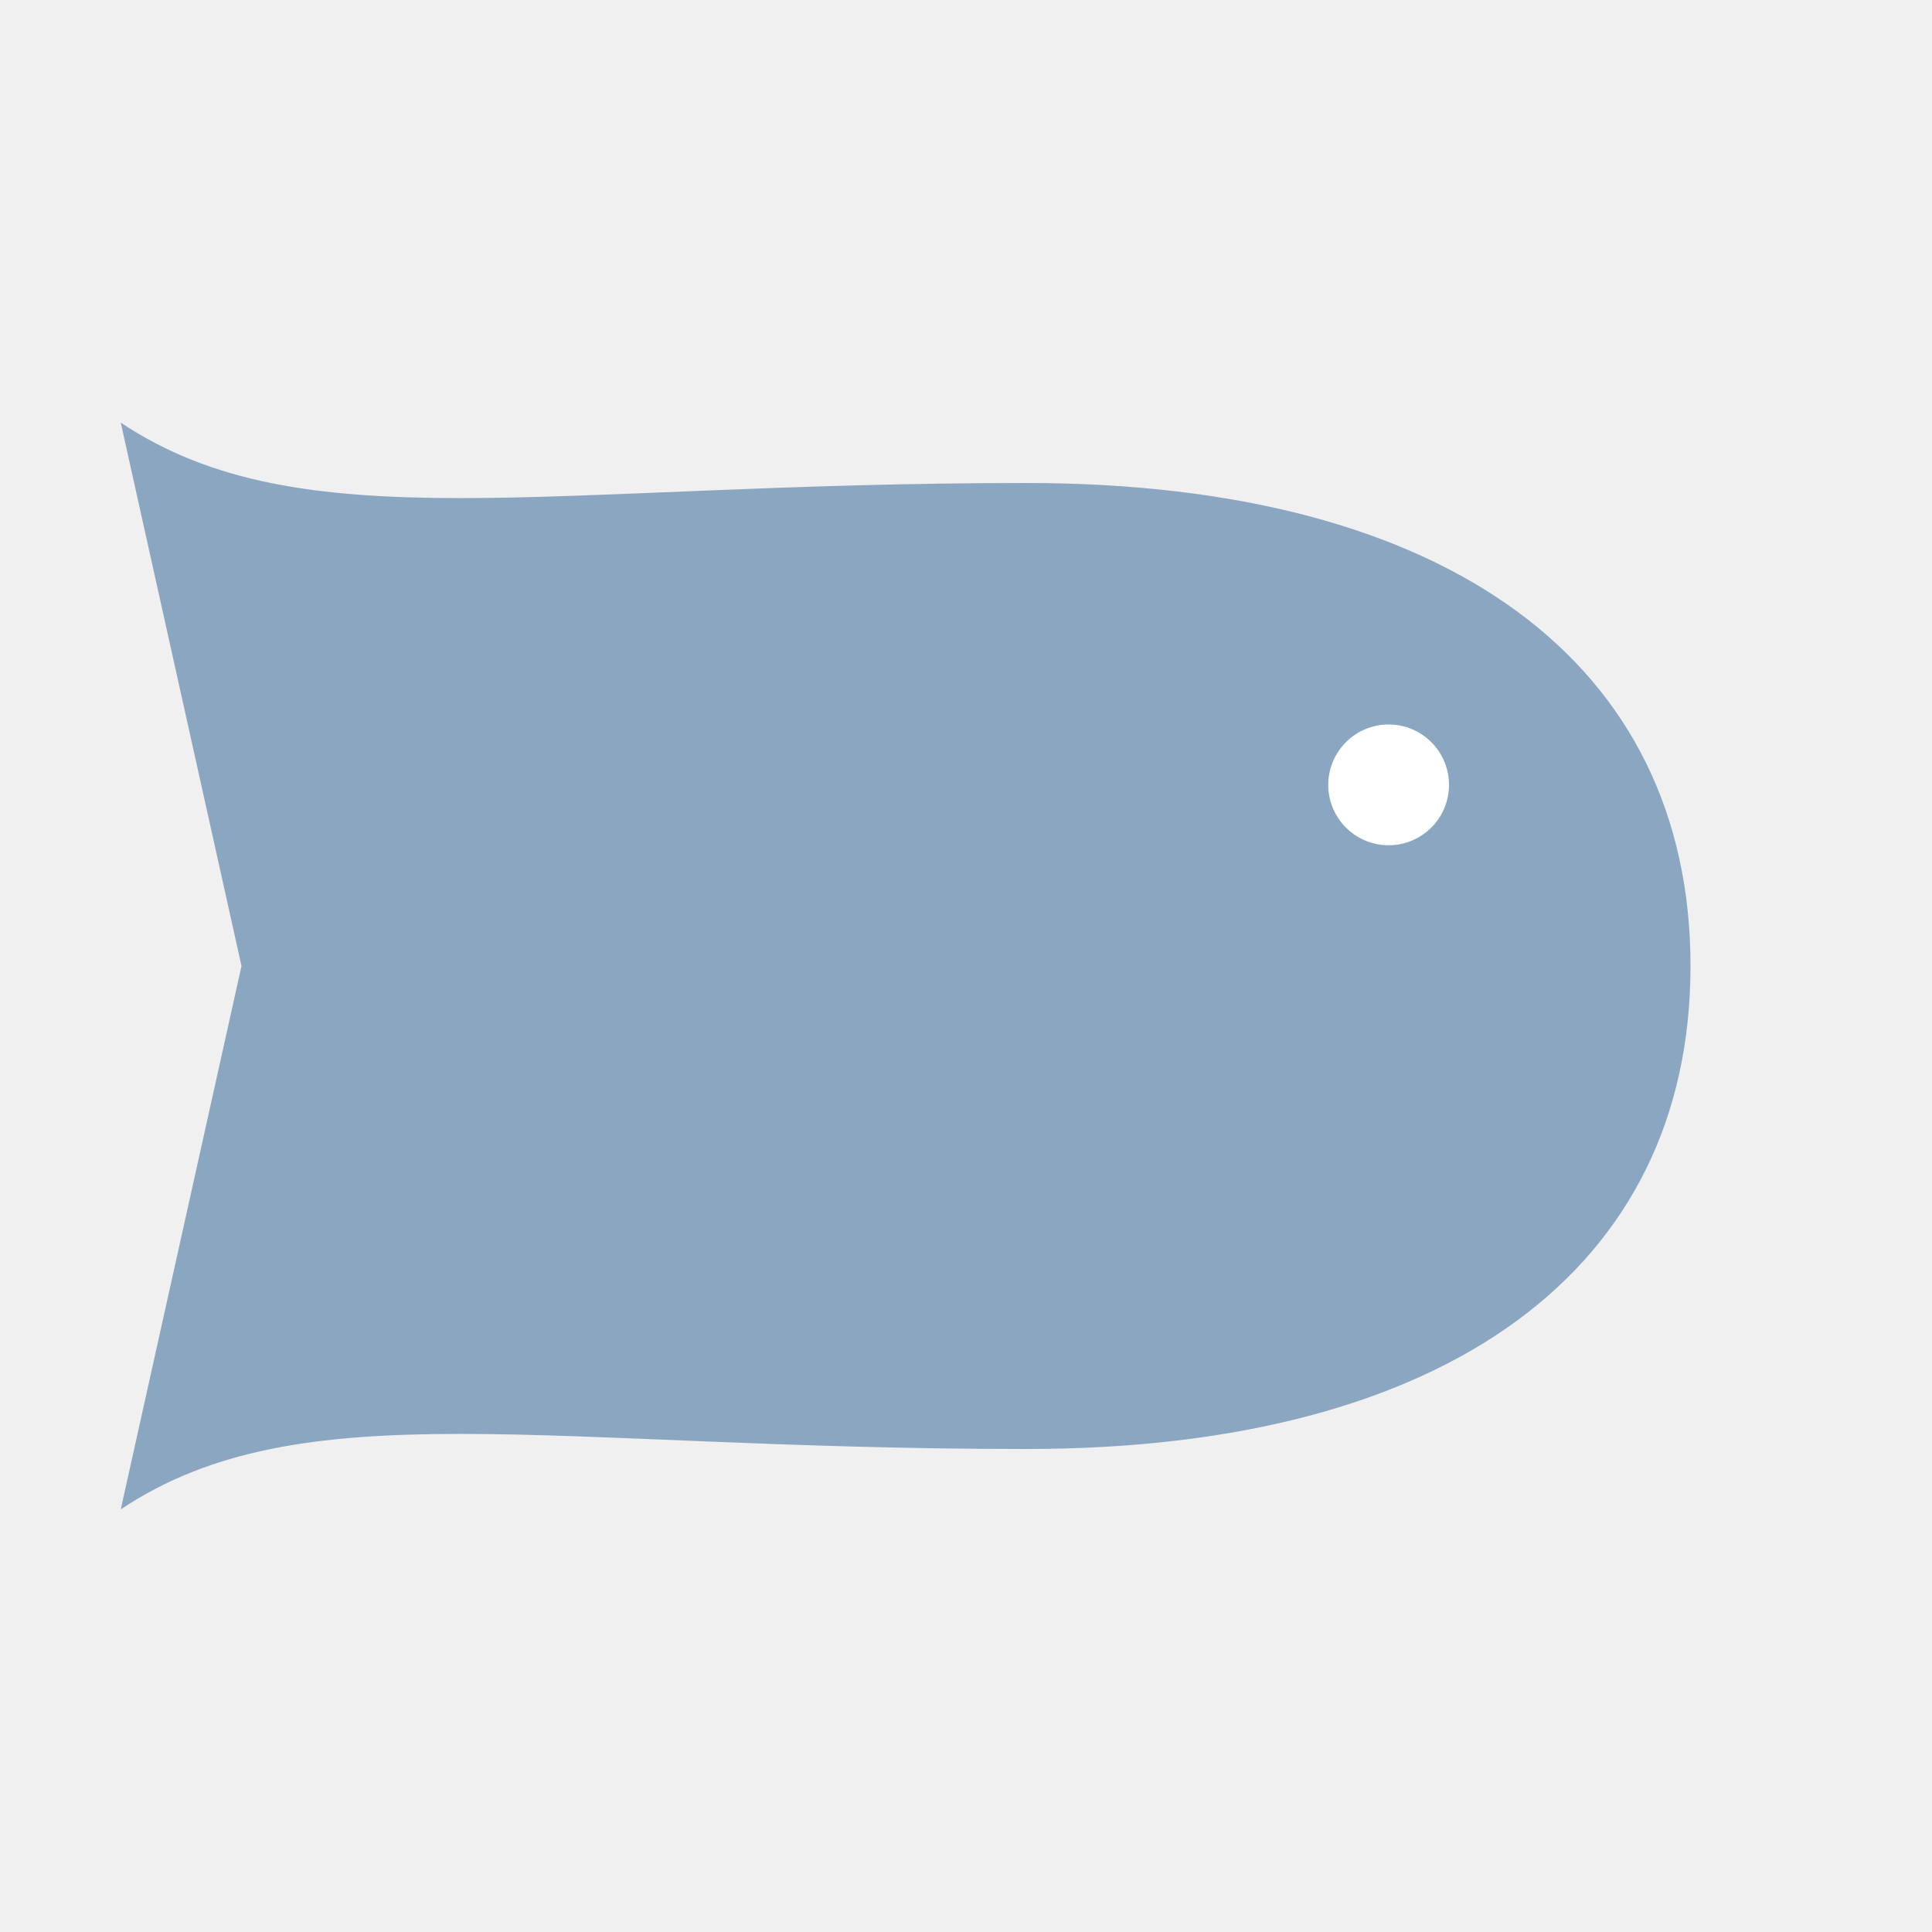
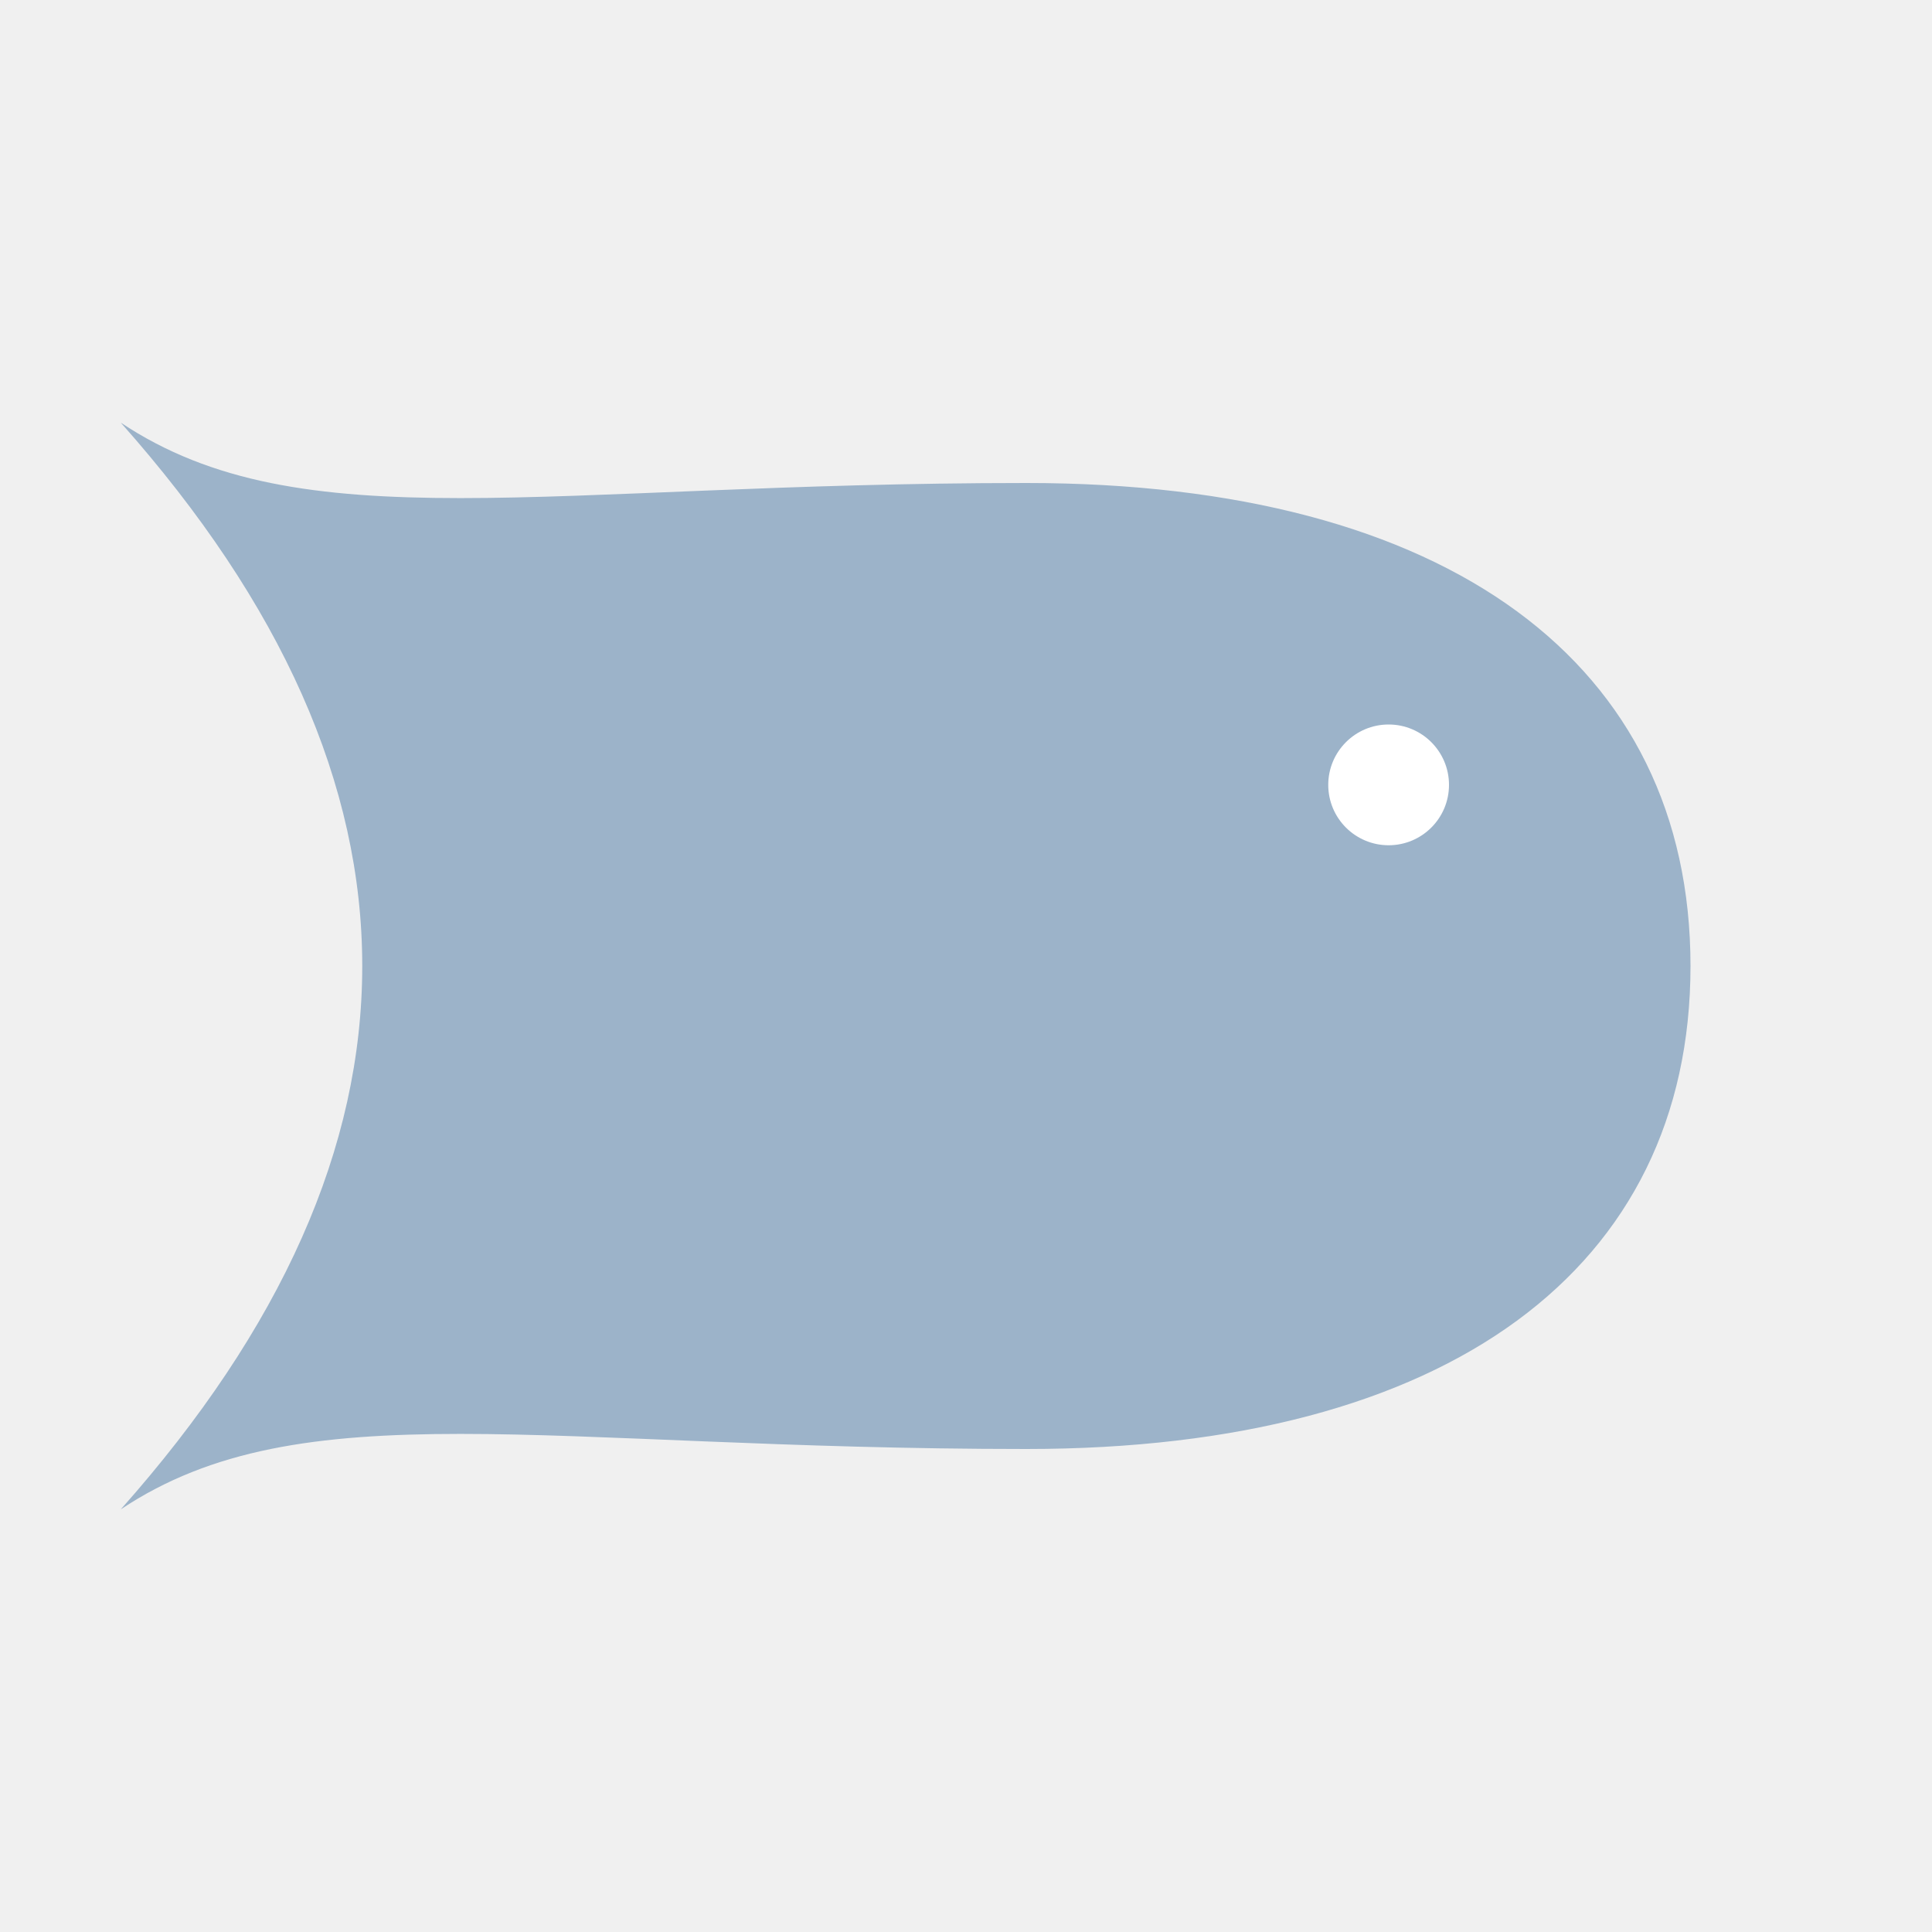
<svg xmlns="http://www.w3.org/2000/svg" viewBox="0 0 32 32">
-   <path fill="#8BA6C1" d="M28,16 C28,11 24,8 17,8 C9,8 5,9 2,7 L4,16 L2,25 C5,23 9,24 17,24 C24,24 28,21 28,16 Z" />
+   <path fill="#9CB3C9" d="M28,16 C28,11 24,8 17,8 C9,8 5,9 2,7 Q10,16 2,25 C5,23 9,24 17,24 C24,24 28,21 28,16 Z" />
  <circle fill="#ffffff" cx="23" cy="13" r="1" />
</svg>
